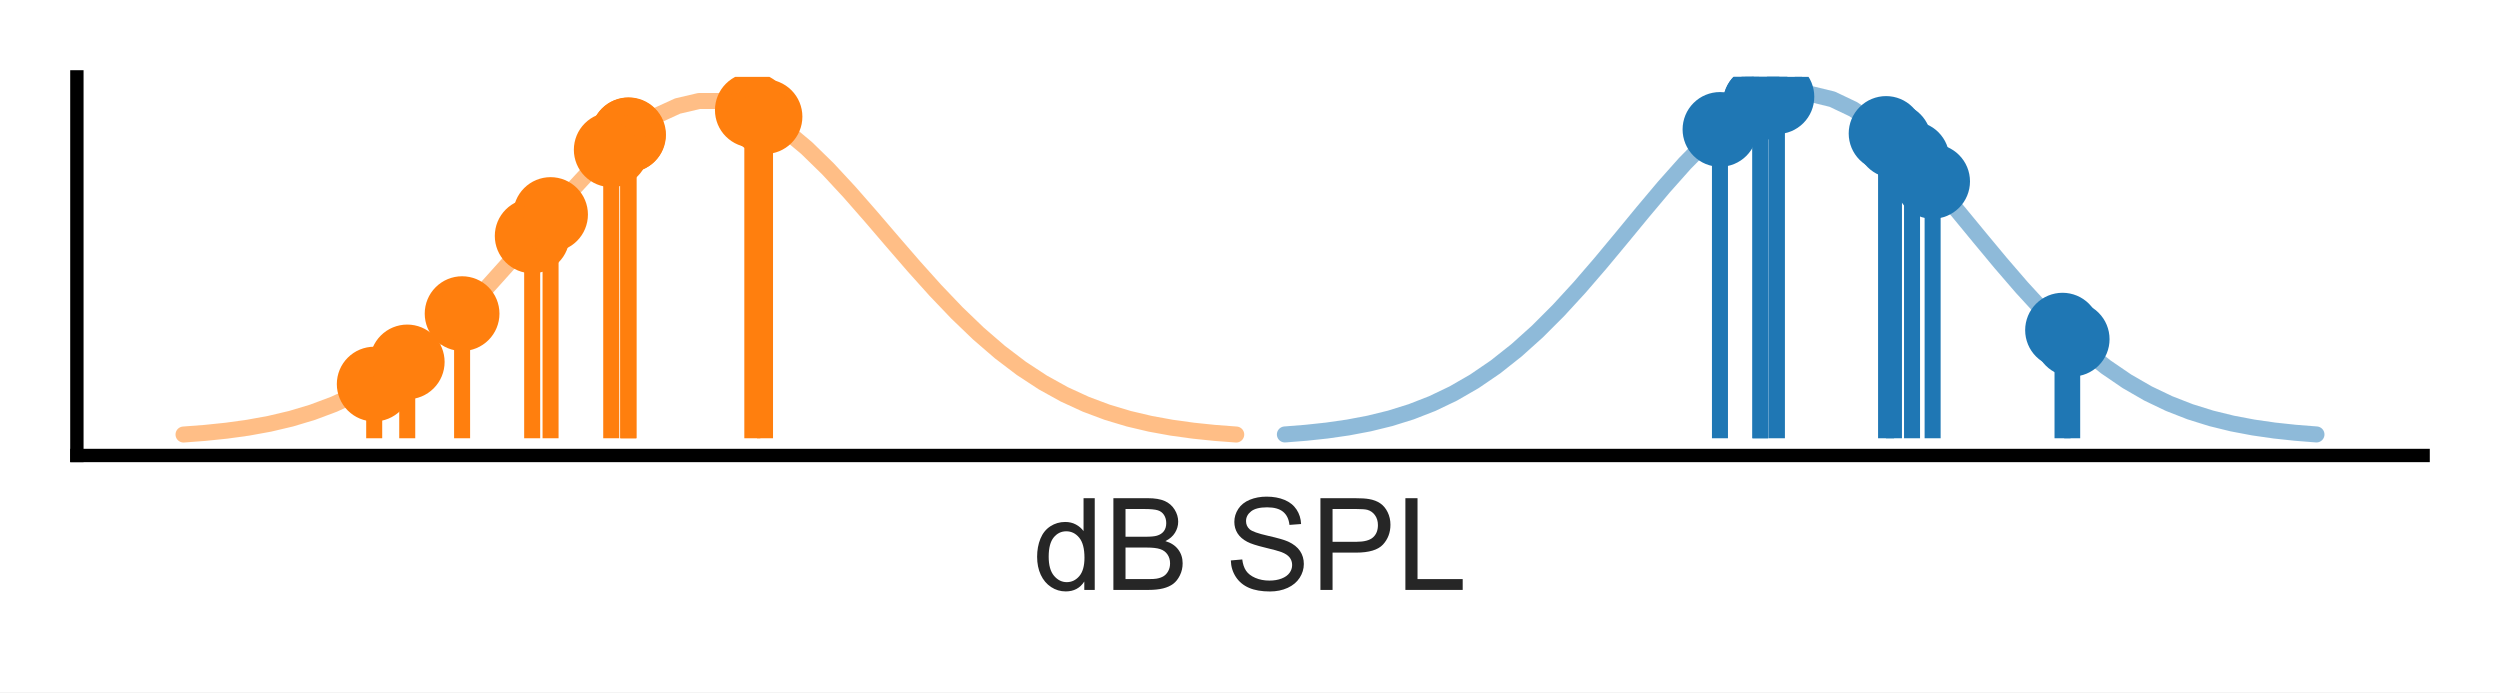
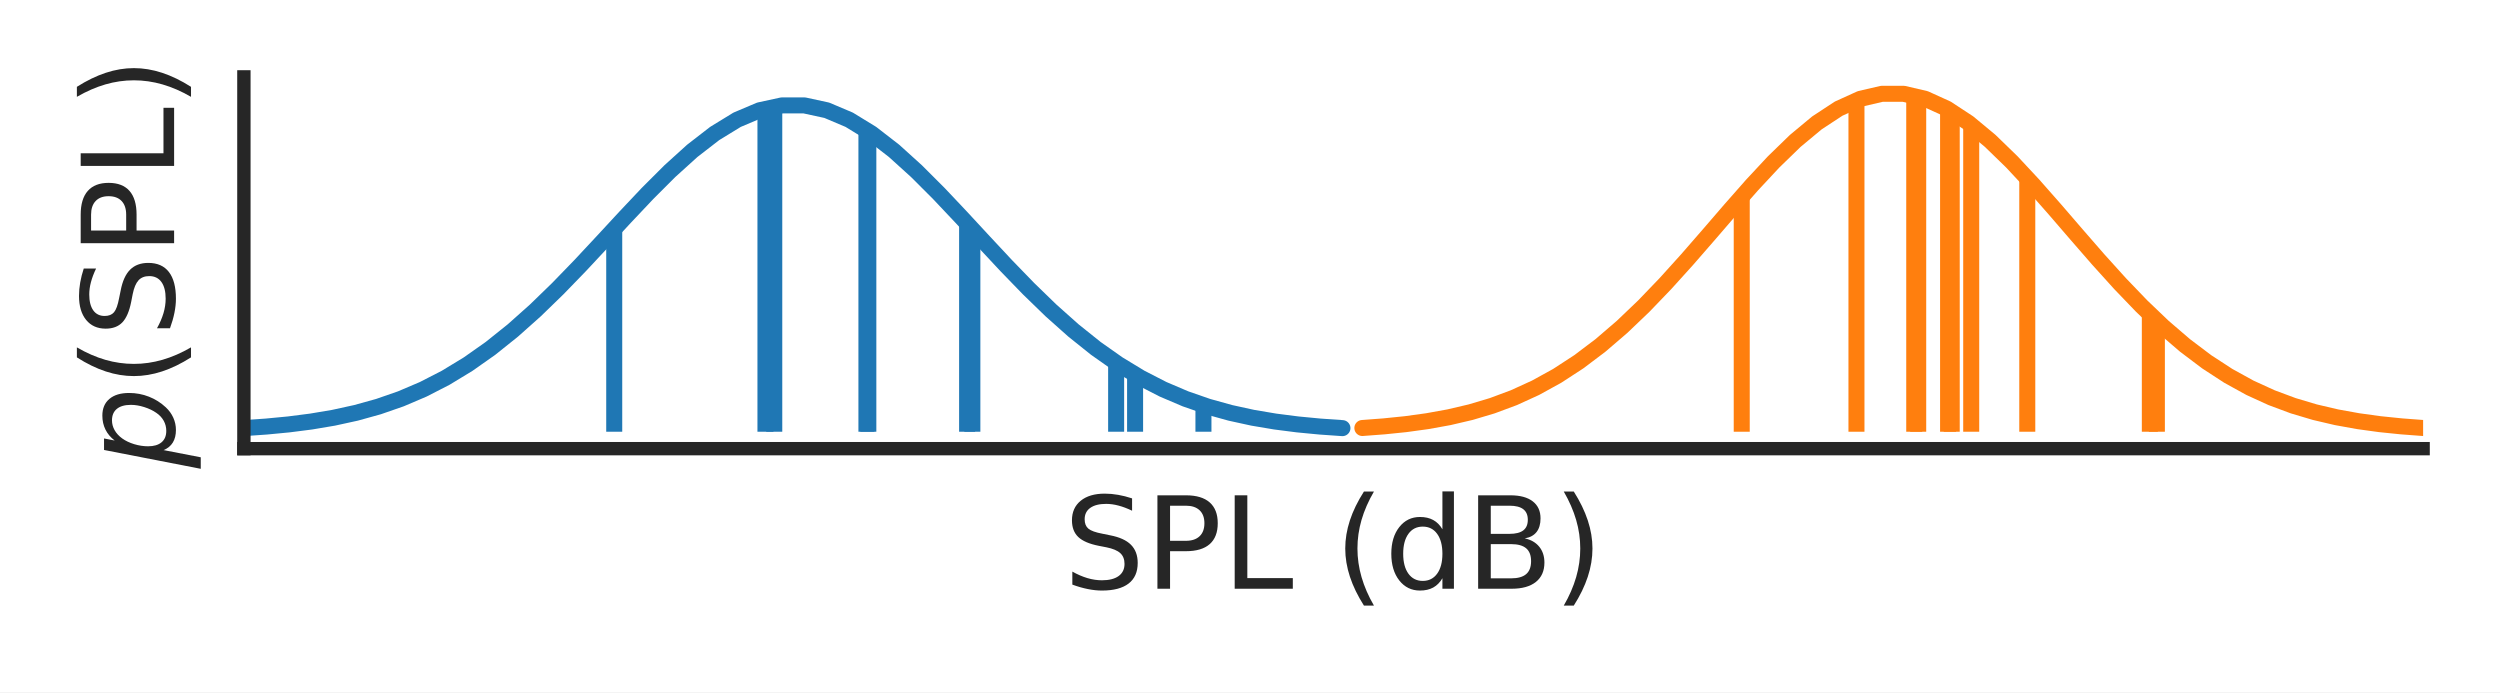
<svg xmlns="http://www.w3.org/2000/svg" xmlns:xlink="http://www.w3.org/1999/xlink" width="234.12pt" height="64.83pt" viewBox="0 0 234.12 64.83" version="1.1">
  <defs>
    <style type="text/css">*{stroke-linejoin: round; stroke-linecap: butt}</style>
  </defs>
  <g id="figure_1">
    <g id="patch_1">
      <path d="M 0 64.83  L 234.12 64.83  L 234.12 0  L 0 0  z " style="fill: #ffffff" />
    </g>
    <g id="axes_1">
      <g id="patch_2">
-         <path d="M 7.2 42.655  L 226.92 42.655  L 226.92 7.2  L 7.2 7.2  z " style="fill: #ffffff" />
+         <path d="M 22.84 42.016  L 226.92 42.016  L 226.92 7.2  L 22.84 7.2  z " style="fill: #ffffff" />
      </g>
      <g id="matplotlib.axis_1">
        <g id="text_1">
-           <g style="fill: #262626" transform="translate(96.7132 55.24452) scale(0.12 -0.12)">
+           <g style="fill: #262626" transform="translate(99.59538 55.1339) scale(0.12 -0.12)">
            <defs>
-               <path id="ArialMT-64" d="M 2575 0  L 2575 419  Q 2259 -75 1647 -75  Q 1250 -75 917 144  Q 584 363 401 755  Q 219 1147 219 1656  Q 219 2153 384 2558  Q 550 2963 881 3178  Q 1213 3394 1622 3394  Q 1922 3394 2156 3267  Q 2391 3141 2538 2938  L 2538 4581  L 3097 4581  L 3097 0  L 2575 0  z M 797 1656  Q 797 1019 1065 703  Q 1334 388 1700 388  Q 2069 388 2326 689  Q 2584 991 2584 1609  Q 2584 2291 2321 2609  Q 2059 2928 1675 2928  Q 1300 2928 1048 2622  Q 797 2316 797 1656  z " transform="scale(0.015625)" />
-               <path id="ArialMT-42" d="M 469 0  L 469 4581  L 2188 4581  Q 2713 4581 3030 4442  Q 3347 4303 3526 4014  Q 3706 3725 3706 3409  Q 3706 3116 3547 2856  Q 3388 2597 3066 2438  Q 3481 2316 3704 2022  Q 3928 1728 3928 1328  Q 3928 1006 3792 729  Q 3656 453 3456 303  Q 3256 153 2954 76  Q 2653 0 2216 0  L 469 0  z M 1075 2656  L 2066 2656  Q 2469 2656 2644 2709  Q 2875 2778 2992 2937  Q 3109 3097 3109 3338  Q 3109 3566 3000 3739  Q 2891 3913 2687 3977  Q 2484 4041 1991 4041  L 1075 4041  L 1075 2656  z M 1075 541  L 2216 541  Q 2509 541 2628 563  Q 2838 600 2978 687  Q 3119 775 3209 942  Q 3300 1109 3300 1328  Q 3300 1584 3169 1773  Q 3038 1963 2805 2039  Q 2572 2116 2134 2116  L 1075 2116  L 1075 541  z " transform="scale(0.015625)" />
-               <path id="ArialMT-20" transform="scale(0.015625)" />
-               <path id="ArialMT-53" d="M 288 1472  L 859 1522  Q 900 1178 1048 958  Q 1197 738 1509 602  Q 1822 466 2213 466  Q 2559 466 2825 569  Q 3091 672 3220 851  Q 3350 1031 3350 1244  Q 3350 1459 3225 1620  Q 3100 1781 2813 1891  Q 2628 1963 1997 2114  Q 1366 2266 1113 2400  Q 784 2572 623 2826  Q 463 3081 463 3397  Q 463 3744 659 4045  Q 856 4347 1234 4503  Q 1613 4659 2075 4659  Q 2584 4659 2973 4495  Q 3363 4331 3572 4012  Q 3781 3694 3797 3291  L 3216 3247  Q 3169 3681 2898 3903  Q 2628 4125 2100 4125  Q 1550 4125 1298 3923  Q 1047 3722 1047 3438  Q 1047 3191 1225 3031  Q 1400 2872 2139 2705  Q 2878 2538 3153 2413  Q 3553 2228 3743 1945  Q 3934 1663 3934 1294  Q 3934 928 3725 604  Q 3516 281 3123 101  Q 2731 -78 2241 -78  Q 1619 -78 1198 103  Q 778 284 539 648  Q 300 1013 288 1472  z " transform="scale(0.015625)" />
-               <path id="ArialMT-50" d="M 494 0  L 494 4581  L 2222 4581  Q 2678 4581 2919 4538  Q 3256 4481 3484 4323  Q 3713 4166 3852 3881  Q 3991 3597 3991 3256  Q 3991 2672 3619 2267  Q 3247 1863 2275 1863  L 1100 1863  L 1100 0  L 494 0  z M 1100 2403  L 2284 2403  Q 2872 2403 3119 2622  Q 3366 2841 3366 3238  Q 3366 3525 3220 3729  Q 3075 3934 2838 4000  Q 2684 4041 2272 4041  L 1100 4041  L 1100 2403  z " transform="scale(0.015625)" />
-               <path id="ArialMT-4c" d="M 469 0  L 469 4581  L 1075 4581  L 1075 541  L 3331 541  L 3331 0  L 469 0  z " transform="scale(0.015625)" />
+               <path id="DejaVuSans-53" d="M 3425 4513  L 3425 3897  Q 3066 4069 2747 4153  Q 2428 4238 2131 4238  Q 1616 4238 1336 4038  Q 1056 3838 1056 3469  Q 1056 3159 1242 3001  Q 1428 2844 1947 2747  L 2328 2669  Q 3034 2534 3370 2195  Q 3706 1856 3706 1288  Q 3706 609 3251 259  Q 2797 -91 1919 -91  Q 1588 -91 1214 -16  Q 841 59 441 206  L 441 856  Q 825 641 1194 531  Q 1563 422 1919 422  Q 2459 422 2753 634  Q 3047 847 3047 1241  Q 3047 1584 2836 1778  Q 2625 1972 2144 2069  L 1759 2144  Q 1053 2284 737 2584  Q 422 2884 422 3419  Q 422 4038 858 4394  Q 1294 4750 2059 4750  Q 2388 4750 2728 4690  Q 3069 4631 3425 4513  z " transform="scale(0.015625)" />
+               <path id="DejaVuSans-50" d="M 1259 4147  L 1259 2394  L 2053 2394  Q 2494 2394 2734 2622  Q 2975 2850 2975 3272  Q 2975 3691 2734 3919  Q 2494 4147 2053 4147  L 1259 4147  z M 628 4666  L 2053 4666  Q 2838 4666 3239 4311  Q 3641 3956 3641 3272  Q 3641 2581 3239 2228  Q 2838 1875 2053 1875  L 1259 1875  L 1259 0  L 628 0  L 628 4666  z " transform="scale(0.015625)" />
+               <path id="DejaVuSans-4c" d="M 628 4666  L 1259 4666  L 1259 531  L 3531 531  L 3531 0  L 628 0  L 628 4666  z " transform="scale(0.015625)" />
+               <path id="DejaVuSans-20" transform="scale(0.015625)" />
+               <path id="DejaVuSans-28" d="M 1984 4856  Q 1566 4138 1362 3434  Q 1159 2731 1159 2009  Q 1159 1288 1364 580  Q 1569 -128 1984 -844  L 1484 -844  Q 1016 -109 783 600  Q 550 1309 550 2009  Q 550 2706 781 3412  Q 1013 4119 1484 4856  L 1984 4856  z " transform="scale(0.015625)" />
+               <path id="DejaVuSans-64" d="M 2906 2969  L 2906 4863  L 3481 4863  L 3481 0  L 2906 0  L 2906 525  Q 2725 213 2448 61  Q 2172 -91 1784 -91  Q 1150 -91 751 415  Q 353 922 353 1747  Q 353 2572 751 3078  Q 1150 3584 1784 3584  Q 2172 3584 2448 3432  Q 2725 3281 2906 2969  z M 947 1747  Q 947 1113 1208 752  Q 1469 391 1925 391  Q 2381 391 2643 752  Q 2906 1113 2906 1747  Q 2906 2381 2643 2742  Q 2381 3103 1925 3103  Q 1469 3103 1208 2742  Q 947 2381 947 1747  z " transform="scale(0.015625)" />
+               <path id="DejaVuSans-42" d="M 1259 2228  L 1259 519  L 2272 519  Q 2781 519 3026 730  Q 3272 941 3272 1375  Q 3272 1813 3026 2020  Q 2781 2228 2272 2228  L 1259 2228  z M 1259 4147  L 1259 2741  L 2194 2741  Q 2656 2741 2882 2914  Q 3109 3088 3109 3444  Q 3109 3797 2882 3972  Q 2656 4147 2194 4147  L 1259 4147  z M 628 4666  L 2241 4666  Q 2963 4666 3353 4366  Q 3744 4066 3744 3513  Q 3744 3084 3544 2831  Q 3344 2578 2956 2516  Q 3422 2416 3680 2098  Q 3938 1781 3938 1306  Q 3938 681 3513 340  Q 3088 0 2303 0  L 628 0  L 628 4666  z " transform="scale(0.015625)" />
+               <path id="DejaVuSans-29" d="M 513 4856  L 1013 4856  Q 1481 4119 1714 3412  Q 1947 2706 1947 2009  Q 1947 1309 1714 600  Q 1481 -109 1013 -844  L 513 -844  Q 928 -128 1133 580  Q 1338 1288 1338 2009  Q 1338 2731 1133 3434  Q 928 4138 513 4856  z " transform="scale(0.015625)" />
            </defs>
-             <use xlink:href="#ArialMT-64" />
-             <use xlink:href="#ArialMT-42" transform="translate(55.61523 0)" />
-             <use xlink:href="#ArialMT-20" transform="translate(122.3145 0)" />
-             <use xlink:href="#ArialMT-53" transform="translate(150.0977 0)" />
-             <use xlink:href="#ArialMT-50" transform="translate(216.7969 0)" />
-             <use xlink:href="#ArialMT-4c" transform="translate(283.4961 0)" />
+             <use xlink:href="#DejaVuSans-53" />
+             <use xlink:href="#DejaVuSans-50" transform="translate(63.47656 0)" />
+             <use xlink:href="#DejaVuSans-4c" transform="translate(123.7793 0)" />
+             <use xlink:href="#DejaVuSans-20" transform="translate(179.4922 0)" />
+             <use xlink:href="#DejaVuSans-28" transform="translate(211.2793 0)" />
+             <use xlink:href="#DejaVuSans-64" transform="translate(250.293 0)" />
+             <use xlink:href="#DejaVuSans-42" transform="translate(313.7695 0)" />
+             <use xlink:href="#DejaVuSans-29" transform="translate(382.373 0)" />
          </g>
        </g>
      </g>
-       <g id="matplotlib.axis_2" />
+       <g id="matplotlib.axis_2">
+         <g id="text_2">
+           <g style="fill: #262626" transform="translate(16.32 43.86789) rotate(-90) scale(0.12 -0.12)">
+             <defs>
+               <path id="DejaVuSans-Oblique-70" d="M 3175 2156  Q 3175 2616 2975 2859  Q 2775 3103 2400 3103  Q 2144 3103 1911 2972  Q 1678 2841 1497 2591  Q 1319 2344 1212 1994  Q 1106 1644 1106 1300  Q 1106 863 1306 627  Q 1506 391 1875 391  Q 2147 391 2380 519  Q 2613 647 2778 891  Q 2956 1147 3065 1494  Q 3175 1841 3175 2156  z M 1394 2969  Q 1625 3272 1939 3428  Q 2253 3584 2638 3584  Q 3175 3584 3472 3232  Q 3769 2881 3769 2247  Q 3769 1728 3584 1258  Q 3400 788 3053 416  Q 2822 169 2531 39  Q 2241 -91 1919 -91  Q 1547 -91 1294 64  Q 1041 219 916 525  L 556 -1331  L -19 -1331  L 922 3500  L 1497 3500  L 1394 2969  z " transform="scale(0.015625)" />
+             </defs>
+             <use xlink:href="#DejaVuSans-Oblique-70" transform="translate(0 0.125)" />
+             <use xlink:href="#DejaVuSans-28" transform="translate(63.47656 0.125)" />
+             <use xlink:href="#DejaVuSans-53" transform="translate(102.4902 0.125)" />
+             <use xlink:href="#DejaVuSans-50" transform="translate(165.9668 0.125)" />
+             <use xlink:href="#DejaVuSans-4c" transform="translate(226.2695 0.125)" />
+             <use xlink:href="#DejaVuSans-29" transform="translate(281.9824 0.125)" />
+           </g>
+         </g>
+       </g>
      <g id="line2d_1">
-         <path d="M 17.187 40.692  L 19.199 40.54  L 21.211 40.332  L 23.223 40.054  L 25.235 39.688  L 27.247 39.214  L 29.259 38.611  L 31.271 37.858  L 33.282 36.933  L 35.294 35.819  L 37.306 34.501  L 39.318 32.973  L 41.33 31.236  L 43.342 29.302  L 45.354 27.197  L 47.366 24.957  L 49.378 22.633  L 51.389 20.287  L 53.401 17.99  L 55.413 15.82  L 57.425 13.856  L 59.437 12.176  L 61.449 10.848  L 63.461 9.928  L 65.473 9.458  L 67.485 9.458  L 69.496 9.928  L 71.508 10.848  L 73.52 12.176  L 75.532 13.856  L 77.544 15.82  L 79.556 17.99  L 81.568 20.287  L 83.58 22.633  L 85.592 24.957  L 87.604 27.197  L 89.615 29.302  L 91.627 31.236  L 93.639 32.973  L 95.651 34.501  L 97.663 35.819  L 99.675 36.933  L 101.687 37.858  L 103.699 38.611  L 105.711 39.214  L 107.722 39.688  L 109.734 40.054  L 111.746 40.332  L 113.758 40.54  L 115.77 40.692  " clip-path="url(#pde6c79aa0a)" style="fill: none; stroke: #ff7f0e; stroke-opacity: 0.5; stroke-width: 1.5; stroke-linecap: round" />
+         <path d="M 127.582 40.081  L 129.61 39.928  L 131.637 39.721  L 133.664 39.442  L 135.692 39.075  L 137.719 38.6  L 139.746 37.996  L 141.773 37.241  L 143.801 36.314  L 145.828 35.197  L 147.855 33.877  L 149.883 32.346  L 151.91 30.605  L 153.937 28.668  L 155.964 26.558  L 157.992 24.314  L 160.019 21.985  L 162.046 19.634  L 164.074 17.332  L 166.101 15.157  L 168.128 13.19  L 170.155 11.506  L 172.183 10.175  L 174.21 9.254  L 176.237 8.783  L 178.265 8.783  L 180.292 9.254  L 182.319 10.175  L 184.347 11.506  L 186.374 13.19  L 188.401 15.157  L 190.428 17.332  L 192.456 19.634  L 194.483 21.985  L 196.51 24.314  L 198.538 26.558  L 200.565 28.668  L 202.592 30.605  L 204.619 32.346  L 206.647 33.877  L 208.674 35.197  L 210.701 36.314  L 212.729 37.241  L 214.756 37.996  L 216.783 38.6  L 218.81 39.075  L 220.838 39.442  L 222.865 39.721  L 224.892 39.928  L 226.92 40.081  " clip-path="url(#p277d4b33ea)" style="fill: none; stroke: #ff7f0e; stroke-width: 1.5; stroke-linecap: round" />
      </g>
      <g id="line2d_2">
-         <path d="M 120.327 40.685  L 122.299 40.529  L 124.27 40.318  L 126.242 40.034  L 128.213 39.661  L 130.185 39.177  L 132.156 38.562  L 134.128 37.793  L 136.1 36.849  L 138.071 35.712  L 140.043 34.367  L 142.014 32.807  L 143.986 31.035  L 145.957 29.062  L 147.929 26.914  L 149.9 24.628  L 151.872 22.256  L 153.843 19.862  L 155.815 17.518  L 157.786 15.303  L 159.758 13.3  L 161.729 11.585  L 163.701 10.229  L 165.672 9.291  L 167.644 8.812  L 169.616 8.812  L 171.587 9.291  L 173.559 10.229  L 175.53 11.585  L 177.502 13.3  L 179.473 15.303  L 181.445 17.518  L 183.416 19.862  L 185.388 22.256  L 187.359 24.628  L 189.331 26.914  L 191.302 29.062  L 193.274 31.035  L 195.245 32.807  L 197.217 34.367  L 199.188 35.712  L 201.16 36.849  L 203.132 37.793  L 205.103 38.562  L 207.075 39.177  L 209.046 39.661  L 211.018 40.034  L 212.989 40.318  L 214.961 40.529  L 216.932 40.685  " clip-path="url(#pde6c79aa0a)" style="fill: none; stroke: #1f77b4; stroke-opacity: 0.5; stroke-width: 1.5; stroke-linecap: round" />
+         <path d="M 22.84 40.093  L 24.939 39.946  L 27.039 39.745  L 29.139 39.476  L 31.238 39.122  L 33.337 38.663  L 35.437 38.08  L 37.537 37.351  L 39.636 36.456  L 41.736 35.378  L 43.835 34.103  L 45.935 32.624  L 48.034 30.943  L 50.134 29.072  L 52.233 27.035  L 54.333 24.868  L 56.432 22.619  L 58.532 20.349  L 60.631 18.126  L 62.731 16.027  L 64.83 14.127  L 66.93 12.501  L 69.029 11.215  L 71.129 10.326  L 73.228 9.871  L 75.328 9.871  L 77.427 10.326  L 79.527 11.215  L 81.626 12.501  L 83.726 14.127  L 85.825 16.027  L 87.925 18.126  L 90.024 20.349  L 92.124 22.619  L 94.223 24.868  L 96.323 27.035  L 98.422 29.072  L 100.522 30.943  L 102.621 32.624  L 104.721 34.103  L 106.82 35.378  L 108.92 36.456  L 111.019 37.351  L 113.119 38.08  L 115.218 38.663  L 117.318 39.122  L 119.417 39.476  L 121.517 39.745  L 123.616 39.946  L 125.716 40.093  " clip-path="url(#p277d4b33ea)" style="fill: none; stroke: #1f77b4; stroke-width: 1.5; stroke-linecap: round" />
      </g>
      <g id="LineCollection_1">
-         <path d="M 58.864 41.044  L 58.864 12.621  " clip-path="url(#pde6c79aa0a)" style="fill: none; stroke: #ff7f0e; stroke-width: 1.5" />
-         <path d="M 58.826 41.044  L 58.826 12.651  " clip-path="url(#pde6c79aa0a)" style="fill: none; stroke: #ff7f0e; stroke-width: 1.5" />
-         <path d="M 70.454 41.044  L 70.454 10.312  " clip-path="url(#pde6c79aa0a)" style="fill: none; stroke: #ff7f0e; stroke-width: 1.5" />
-         <path d="M 35.043 41.044  L 35.043 35.969  " clip-path="url(#pde6c79aa0a)" style="fill: none; stroke: #ff7f0e; stroke-width: 1.5" />
-         <path d="M 38.137 41.044  L 38.137 33.895  " clip-path="url(#pde6c79aa0a)" style="fill: none; stroke: #ff7f0e; stroke-width: 1.5" />
-         <path d="M 57.24 41.044  L 57.24 14.026  " clip-path="url(#pde6c79aa0a)" style="fill: none; stroke: #ff7f0e; stroke-width: 1.5" />
-         <path d="M 49.837 41.044  L 49.837 22.096  " clip-path="url(#pde6c79aa0a)" style="fill: none; stroke: #ff7f0e; stroke-width: 1.5" />
-         <path d="M 71.642 41.044  L 71.642 10.924  " clip-path="url(#pde6c79aa0a)" style="fill: none; stroke: #ff7f0e; stroke-width: 1.5" />
-         <path d="M 51.559 41.044  L 51.559 20.09  " clip-path="url(#pde6c79aa0a)" style="fill: none; stroke: #ff7f0e; stroke-width: 1.5" />
-         <path d="M 43.274 41.044  L 43.274 29.371  " clip-path="url(#pde6c79aa0a)" style="fill: none; stroke: #ff7f0e; stroke-width: 1.5" />
+         <path d="M 179.636 40.433  L 179.636 9.05  " clip-path="url(#p277d4b33ea)" style="fill: none; stroke: #ff7f0e; stroke-width: 1.5" />
+         <path d="M 201.328 40.433  L 201.328 29.419  " clip-path="url(#p277d4b33ea)" style="fill: none; stroke: #ff7f0e; stroke-width: 1.5" />
+         <path d="M 189.851 40.433  L 189.851 16.696  " clip-path="url(#p277d4b33ea)" style="fill: none; stroke: #ff7f0e; stroke-width: 1.5" />
+         <path d="M 179.265 40.433  L 179.265 8.957  " clip-path="url(#p277d4b33ea)" style="fill: none; stroke: #ff7f0e; stroke-width: 1.5" />
+         <path d="M 184.6 40.433  L 184.6 11.698  " clip-path="url(#p277d4b33ea)" style="fill: none; stroke: #ff7f0e; stroke-width: 1.5" />
+         <path d="M 182.775 40.433  L 182.775 10.44  " clip-path="url(#p277d4b33ea)" style="fill: none; stroke: #ff7f0e; stroke-width: 1.5" />
+         <path d="M 201.987 40.433  L 201.987 30.047  " clip-path="url(#p277d4b33ea)" style="fill: none; stroke: #ff7f0e; stroke-width: 1.5" />
+         <path d="M 173.854 40.433  L 173.854 9.384  " clip-path="url(#p277d4b33ea)" style="fill: none; stroke: #ff7f0e; stroke-width: 1.5" />
+         <path d="M 182.434 40.433  L 182.434 10.24  " clip-path="url(#p277d4b33ea)" style="fill: none; stroke: #ff7f0e; stroke-width: 1.5" />
+         <path d="M 163.11 40.433  L 163.11 18.414  " clip-path="url(#p277d4b33ea)" style="fill: none; stroke: #ff7f0e; stroke-width: 1.5" />
      </g>
-       <g id="line2d_3">
-         <defs>
-           <path id="m6ad7634e06" d="M 0 3  C 0.796 3 1.559 2.684 2.121 2.121  C 2.684 1.559 3 0.796 3 0  C 3 -0.796 2.684 -1.559 2.121 -2.121  C 1.559 -2.684 0.796 -3 0 -3  C -0.796 -3 -1.559 -2.684 -2.121 -2.121  C -2.684 -1.559 -3 -0.796 -3 0  C -3 0.796 -2.684 1.559 -2.121 2.121  C -1.559 2.684 -0.796 3 0 3  z " style="stroke: #ff7f0e" />
-         </defs>
-         <g clip-path="url(#pde6c79aa0a)">
-           <use xlink:href="#m6ad7634e06" x="58.864" y="12.621" style="fill: #ff7f0e; stroke: #ff7f0e" />
-           <use xlink:href="#m6ad7634e06" x="58.826" y="12.651" style="fill: #ff7f0e; stroke: #ff7f0e" />
-           <use xlink:href="#m6ad7634e06" x="70.454" y="10.312" style="fill: #ff7f0e; stroke: #ff7f0e" />
-           <use xlink:href="#m6ad7634e06" x="35.043" y="35.969" style="fill: #ff7f0e; stroke: #ff7f0e" />
-           <use xlink:href="#m6ad7634e06" x="38.137" y="33.895" style="fill: #ff7f0e; stroke: #ff7f0e" />
-           <use xlink:href="#m6ad7634e06" x="57.24" y="14.026" style="fill: #ff7f0e; stroke: #ff7f0e" />
-           <use xlink:href="#m6ad7634e06" x="49.837" y="22.096" style="fill: #ff7f0e; stroke: #ff7f0e" />
-           <use xlink:href="#m6ad7634e06" x="71.642" y="10.924" style="fill: #ff7f0e; stroke: #ff7f0e" />
-           <use xlink:href="#m6ad7634e06" x="51.559" y="20.09" style="fill: #ff7f0e; stroke: #ff7f0e" />
-           <use xlink:href="#m6ad7634e06" x="43.274" y="29.371" style="fill: #ff7f0e; stroke: #ff7f0e" />
-         </g>
-       </g>
+       <g id="line2d_3" />
      <g id="line2d_4">
-         <path d="M 35.043 41.044  L 71.642 41.044  " clip-path="url(#pde6c79aa0a)" style="fill: none; stroke: #000000; stroke-opacity: 0; stroke-width: 1.5; stroke-linecap: round" />
+         <path d="M 163.11 40.433  L 201.987 40.433  " clip-path="url(#p277d4b33ea)" style="fill: none; stroke: #000000; stroke-opacity: 0; stroke-width: 1.5; stroke-linecap: round" />
      </g>
      <g id="LineCollection_2">
-         <path d="M 176.627 41.044  L 176.627 12.499  " clip-path="url(#pde6c79aa0a)" style="fill: none; stroke: #1f77b4; stroke-width: 1.5" />
-         <path d="M 166.404 41.044  L 166.404 9.058  " clip-path="url(#pde6c79aa0a)" style="fill: none; stroke: #1f77b4; stroke-width: 1.5" />
-         <path d="M 179.058 41.044  L 179.058 14.861  " clip-path="url(#pde6c79aa0a)" style="fill: none; stroke: #1f77b4; stroke-width: 1.5" />
-         <path d="M 193.152 41.044  L 193.152 30.918  " clip-path="url(#pde6c79aa0a)" style="fill: none; stroke: #1f77b4; stroke-width: 1.5" />
-         <path d="M 164.86 41.044  L 164.86 9.624  " clip-path="url(#pde6c79aa0a)" style="fill: none; stroke: #1f77b4; stroke-width: 1.5" />
-         <path d="M 164.86 41.044  L 164.86 9.624  " clip-path="url(#pde6c79aa0a)" style="fill: none; stroke: #1f77b4; stroke-width: 1.5" />
-         <path d="M 194.056 41.044  L 194.056 31.763  " clip-path="url(#pde6c79aa0a)" style="fill: none; stroke: #1f77b4; stroke-width: 1.5" />
-         <path d="M 180.986 41.044  L 180.986 16.988  " clip-path="url(#pde6c79aa0a)" style="fill: none; stroke: #1f77b4; stroke-width: 1.5" />
-         <path d="M 161.071 41.044  L 161.071 12.121  " clip-path="url(#pde6c79aa0a)" style="fill: none; stroke: #1f77b4; stroke-width: 1.5" />
-         <path d="M 177.365 41.044  L 177.365 13.171  " clip-path="url(#pde6c79aa0a)" style="fill: none; stroke: #1f77b4; stroke-width: 1.5" />
+         <path d="M 104.524 40.433  L 104.524 33.973  " clip-path="url(#p277d4b33ea)" style="fill: none; stroke: #1f77b4; stroke-width: 1.5" />
+         <path d="M 81.139 40.433  L 81.139 12.17  " clip-path="url(#p277d4b33ea)" style="fill: none; stroke: #1f77b4; stroke-width: 1.5" />
+         <path d="M 91.059 40.433  L 91.059 21.467  " clip-path="url(#p277d4b33ea)" style="fill: none; stroke: #1f77b4; stroke-width: 1.5" />
+         <path d="M 112.7 40.433  L 112.7 37.947  " clip-path="url(#p277d4b33ea)" style="fill: none; stroke: #1f77b4; stroke-width: 1.5" />
+         <path d="M 106.299 40.433  L 106.299 35.08  " clip-path="url(#p277d4b33ea)" style="fill: none; stroke: #1f77b4; stroke-width: 1.5" />
+         <path d="M 57.521 40.433  L 57.521 21.44  " clip-path="url(#p277d4b33ea)" style="fill: none; stroke: #1f77b4; stroke-width: 1.5" />
+         <path d="M 90.568 40.433  L 90.568 20.935  " clip-path="url(#p277d4b33ea)" style="fill: none; stroke: #1f77b4; stroke-width: 1.5" />
+         <path d="M 71.683 40.433  L 71.683 10.163  " clip-path="url(#p277d4b33ea)" style="fill: none; stroke: #1f77b4; stroke-width: 1.5" />
+         <path d="M 72.508 40.433  L 72.508 9.977  " clip-path="url(#p277d4b33ea)" style="fill: none; stroke: #1f77b4; stroke-width: 1.5" />
+         <path d="M 81.318 40.433  L 81.318 12.289  " clip-path="url(#p277d4b33ea)" style="fill: none; stroke: #1f77b4; stroke-width: 1.5" />
      </g>
-       <g id="line2d_5">
-         <defs>
-           <path id="mffc501ff8c" d="M 0 3  C 0.796 3 1.559 2.684 2.121 2.121  C 2.684 1.559 3 0.796 3 0  C 3 -0.796 2.684 -1.559 2.121 -2.121  C 1.559 -2.684 0.796 -3 0 -3  C -0.796 -3 -1.559 -2.684 -2.121 -2.121  C -2.684 -1.559 -3 -0.796 -3 0  C -3 0.796 -2.684 1.559 -2.121 2.121  C -1.559 2.684 -0.796 3 0 3  z " style="stroke: #1f77b4" />
-         </defs>
-         <g clip-path="url(#pde6c79aa0a)">
-           <use xlink:href="#mffc501ff8c" x="176.627" y="12.499" style="fill: #1f77b4; stroke: #1f77b4" />
-           <use xlink:href="#mffc501ff8c" x="166.404" y="9.058" style="fill: #1f77b4; stroke: #1f77b4" />
-           <use xlink:href="#mffc501ff8c" x="179.058" y="14.861" style="fill: #1f77b4; stroke: #1f77b4" />
-           <use xlink:href="#mffc501ff8c" x="193.152" y="30.918" style="fill: #1f77b4; stroke: #1f77b4" />
-           <use xlink:href="#mffc501ff8c" x="164.86" y="9.624" style="fill: #1f77b4; stroke: #1f77b4" />
-           <use xlink:href="#mffc501ff8c" x="164.86" y="9.624" style="fill: #1f77b4; stroke: #1f77b4" />
-           <use xlink:href="#mffc501ff8c" x="194.056" y="31.763" style="fill: #1f77b4; stroke: #1f77b4" />
-           <use xlink:href="#mffc501ff8c" x="180.986" y="16.988" style="fill: #1f77b4; stroke: #1f77b4" />
-           <use xlink:href="#mffc501ff8c" x="161.071" y="12.121" style="fill: #1f77b4; stroke: #1f77b4" />
-           <use xlink:href="#mffc501ff8c" x="177.365" y="13.171" style="fill: #1f77b4; stroke: #1f77b4" />
-         </g>
-       </g>
+       <g id="line2d_5" />
      <g id="line2d_6">
-         <path d="M 161.071 41.044  L 194.056 41.044  " clip-path="url(#pde6c79aa0a)" style="fill: none; stroke: #000000; stroke-opacity: 0; stroke-width: 1.5; stroke-linecap: round" />
+         <path d="M 57.521 40.433  L 112.7 40.433  " clip-path="url(#p277d4b33ea)" style="fill: none; stroke: #000000; stroke-opacity: 0; stroke-width: 1.5; stroke-linecap: round" />
      </g>
      <g id="patch_3">
-         <path d="M 7.2 42.655  L 7.2 7.2  " style="fill: none; stroke: #000000; stroke-width: 1.25; stroke-linejoin: miter; stroke-linecap: square" />
+         <path d="M 22.84 42.016  L 22.84 7.2  " style="fill: none; stroke: #262626; stroke-width: 1.25; stroke-linejoin: miter; stroke-linecap: square" />
      </g>
      <g id="patch_4">
-         <path d="M 7.2 42.655  L 226.92 42.655  " style="fill: none; stroke: #000000; stroke-width: 1.25; stroke-linejoin: miter; stroke-linecap: square" />
+         <path d="M 22.84 42.016  L 226.92 42.016  " style="fill: none; stroke: #262626; stroke-width: 1.25; stroke-linejoin: miter; stroke-linecap: square" />
      </g>
    </g>
  </g>
  <defs>
-     <clipPath id="pde6c79aa0a">
-       <rect x="7.2" y="7.2" width="219.72" height="35.455" />
+     <clipPath id="p277d4b33ea">
+       <rect x="22.84" y="7.2" width="204.08" height="34.816" />
    </clipPath>
  </defs>
</svg>
